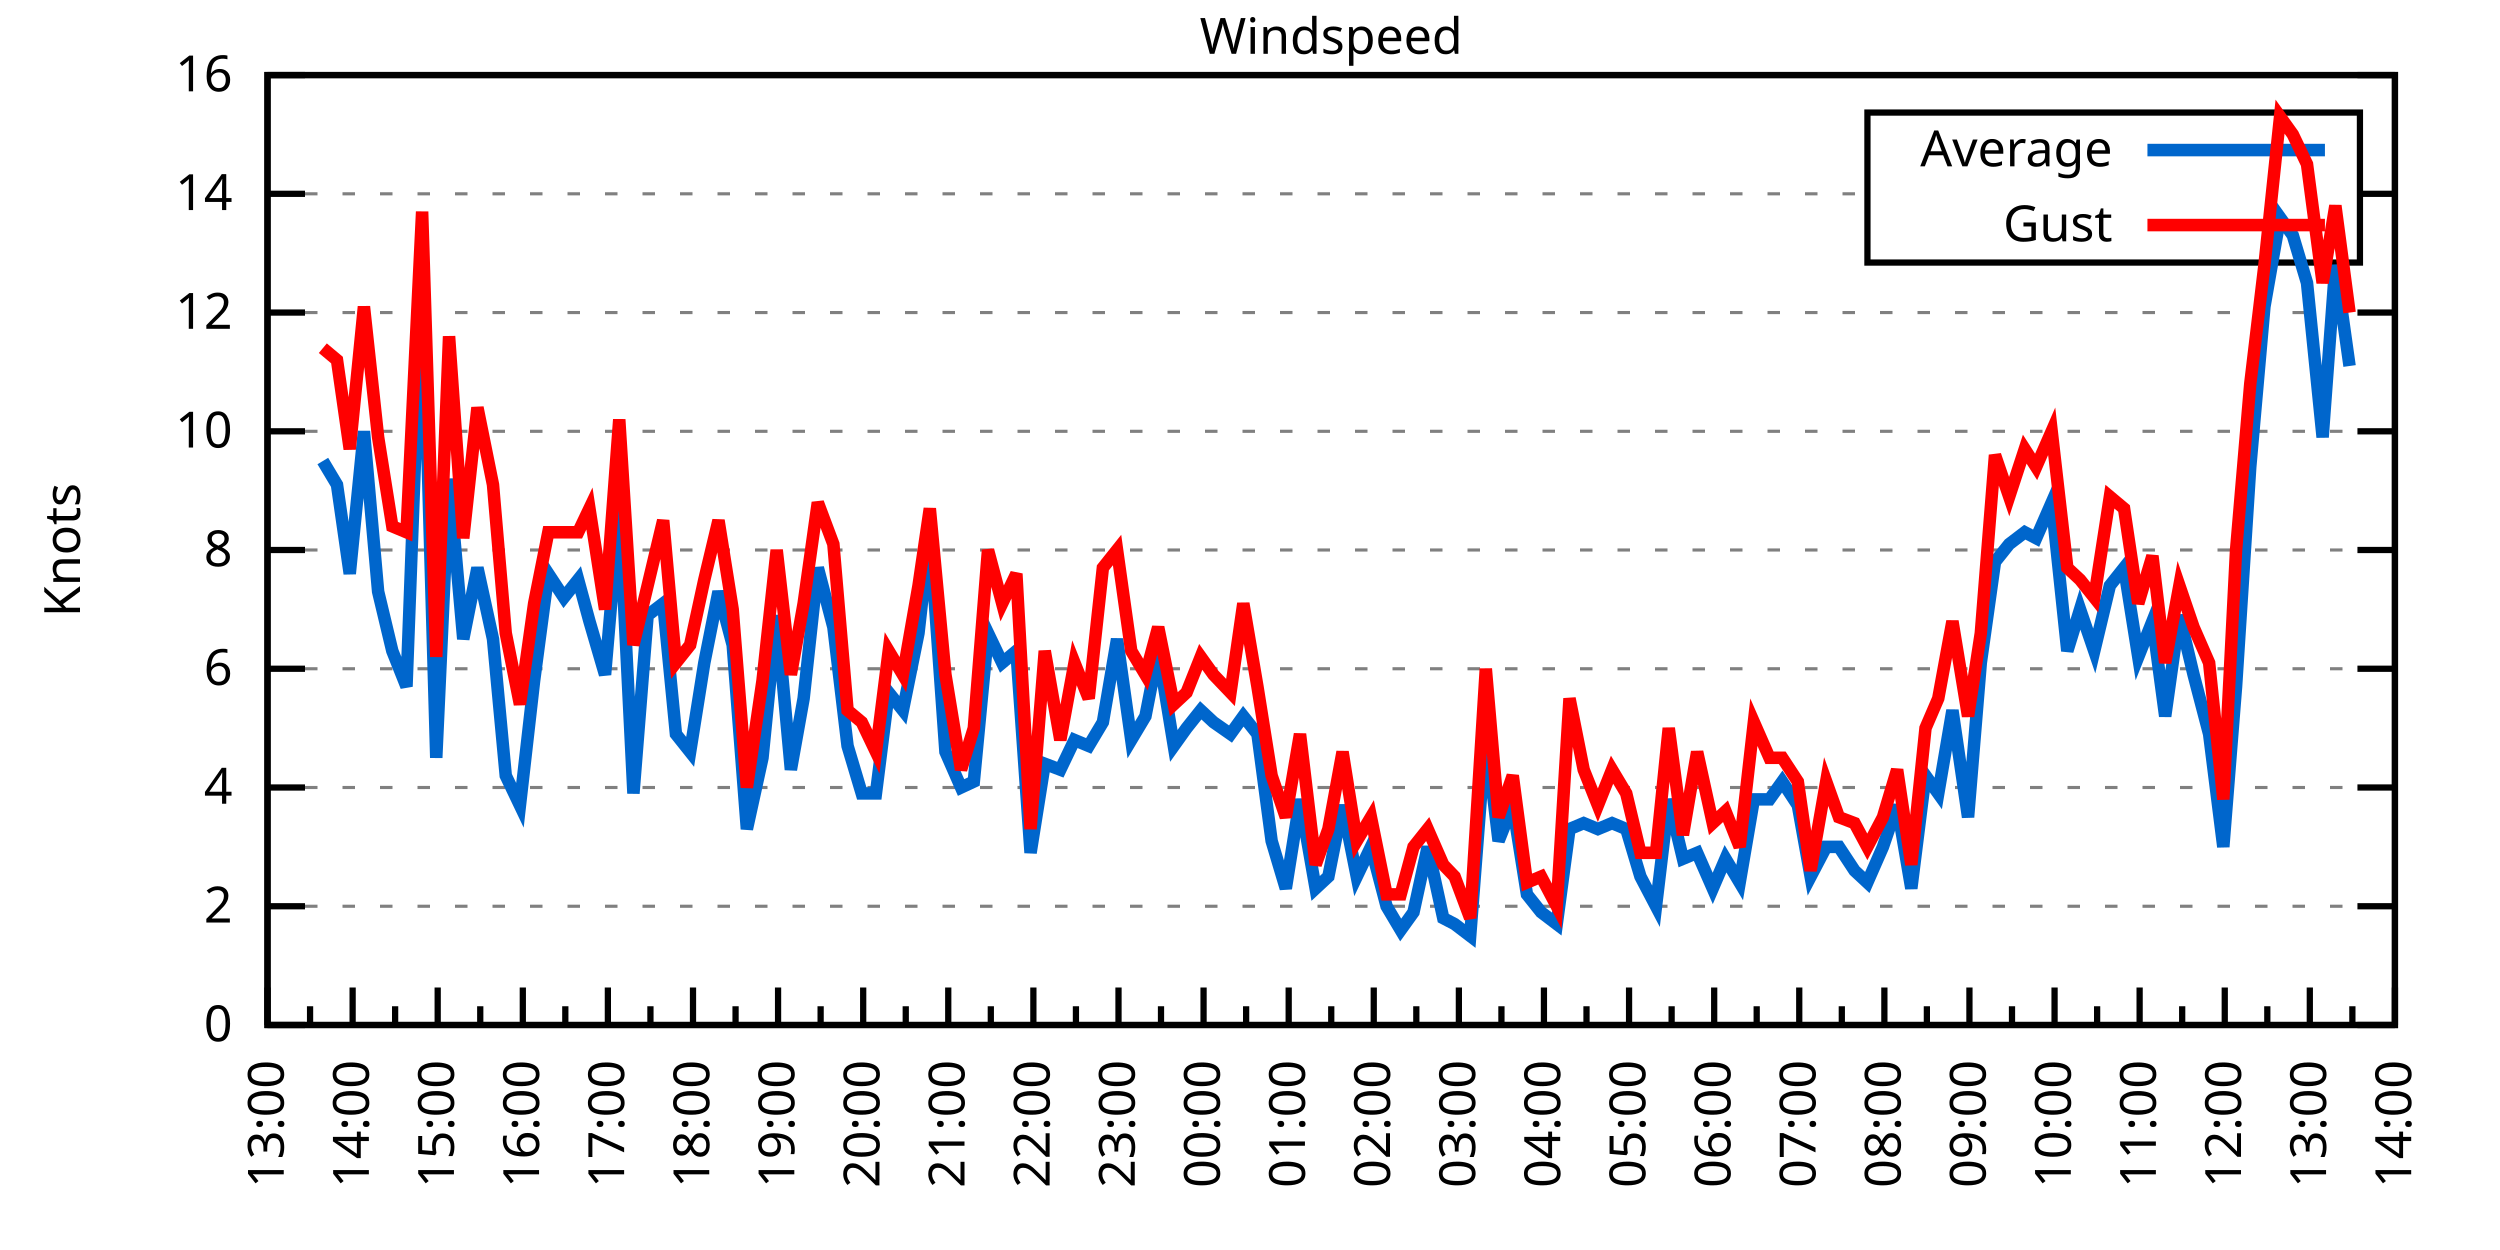
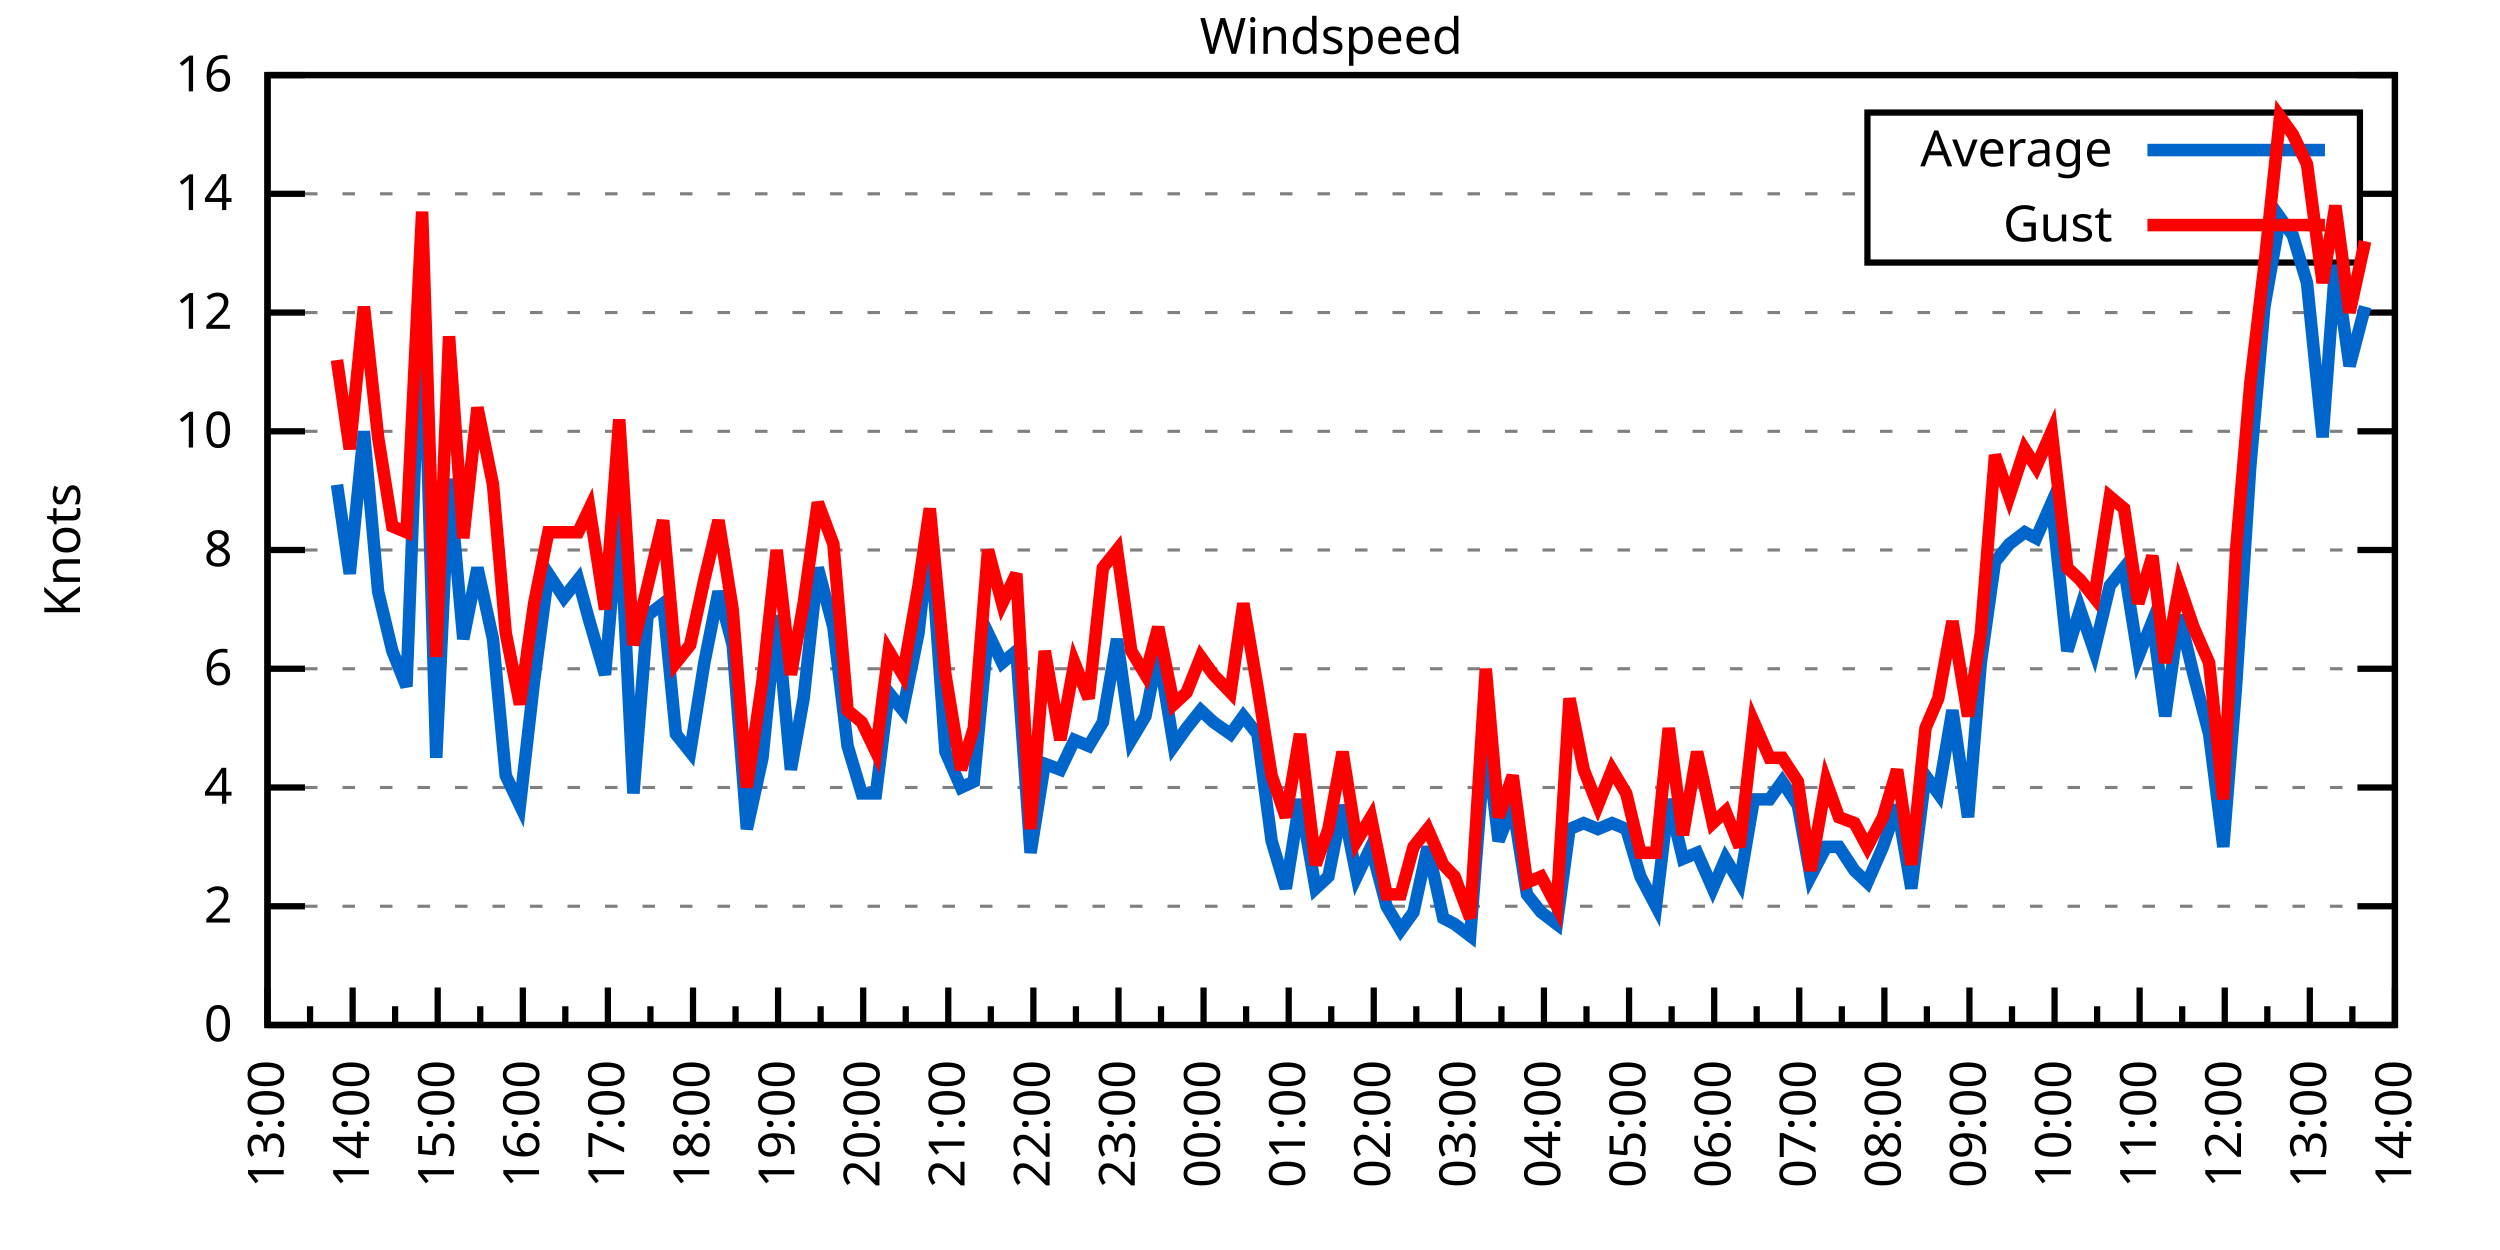
<svg xmlns="http://www.w3.org/2000/svg" xmlns:xlink="http://www.w3.org/1999/xlink" width="400" height="200" viewBox="0 0 400 200">
  <g id="gnuplot_canvas">
    <rect x="0" y="0" width="400" height="200" fill="none" />
    <defs>
      <circle id="gpDot" r="0.5" stroke-width="0.5" stroke="currentColor" />
      <path id="gpPt0" stroke-width="0.333" stroke="currentColor" d="M-1,0 h2 M0,-1 v2" />
      <path id="gpPt1" stroke-width="0.333" stroke="currentColor" d="M-1,-1 L1,1 M1,-1 L-1,1" />
      <path id="gpPt2" stroke-width="0.333" stroke="currentColor" d="M-1,0 L1,0 M0,-1 L0,1 M-1,-1 L1,1 M-1,1 L1,-1" />
      <rect id="gpPt3" stroke-width="0.333" stroke="currentColor" x="-1" y="-1" width="2" height="2" />
      <rect id="gpPt4" stroke-width="0.333" stroke="currentColor" fill="currentColor" x="-1" y="-1" width="2" height="2" />
      <circle id="gpPt5" stroke-width="0.333" stroke="currentColor" cx="0" cy="0" r="1" />
      <use xlink:href="#gpPt5" id="gpPt6" fill="currentColor" stroke="none" />
      <path id="gpPt7" stroke-width="0.333" stroke="currentColor" d="M0,-1.33 L-1.33,0.67 L1.33,0.67 z" />
      <use xlink:href="#gpPt7" id="gpPt8" fill="currentColor" stroke="none" />
      <use xlink:href="#gpPt7" id="gpPt9" stroke="currentColor" transform="rotate(180)" />
      <use xlink:href="#gpPt9" id="gpPt10" fill="currentColor" stroke="none" />
      <use xlink:href="#gpPt3" id="gpPt11" stroke="currentColor" transform="rotate(45)" />
      <use xlink:href="#gpPt11" id="gpPt12" fill="currentColor" stroke="none" />
      <path id="gpPt13" stroke-width="0.333" stroke="currentColor" d="M0,1.330 L1.265,0.411 L0.782,-1.067 L-0.782,-1.076 L-1.265,0.411 z" />
      <use xlink:href="#gpPt13" id="gpPt14" fill="currentColor" stroke="none" />
      <filter id="textbox" filterUnits="objectBoundingBox" x="0" y="0" height="1" width="1">
        <feFlood flood-color="white" flood-opacity="1" result="bgnd" />
        <feComposite in="SourceGraphic" in2="bgnd" operator="atop" />
      </filter>
      <filter id="greybox" filterUnits="objectBoundingBox" x="0" y="0" height="1" width="1">
        <feFlood flood-color="lightgrey" flood-opacity="1" result="grey" />
        <feComposite in="SourceGraphic" in2="grey" operator="atop" />
      </filter>
    </defs>
    <g fill="none" color="white" stroke="currentColor" stroke-width="1.00" stroke-linecap="butt" stroke-linejoin="miter">
</g>
    <g fill="none" color="black" stroke="currentColor" stroke-width="1.00" stroke-linecap="butt" stroke-linejoin="miter">
      <g stroke="none" shape-rendering="crispEdges">
        <polygon fill="rgb(255, 255, 255)" points="42.80,164.00 383.18,164.00 383.18,12.02 42.80,12.02 " />
      </g>
    </g>
    <g fill="none" color="black" stroke="currentColor" stroke-width="1.00" stroke-linecap="butt" stroke-linejoin="miter">
</g>
    <g fill="none" color="black" stroke="black" stroke-width="0.50" stroke-linecap="butt" stroke-linejoin="miter">
</g>
    <g fill="none" color="gray" stroke="currentColor" stroke-width="0.50" stroke-linecap="butt" stroke-linejoin="miter">
      <path stroke="gray" stroke-dasharray="2,4" class="gridline" d="M42.80,164.00 L383.19,164.00  " />
    </g>
    <g fill="none" color="gray" stroke="gray" stroke-width="1.00" stroke-linecap="butt" stroke-linejoin="miter">
</g>
    <g fill="none" color="black" stroke="currentColor" stroke-width="1.00" stroke-linecap="butt" stroke-linejoin="miter">
      <path stroke="black" d="M42.80,164.00 L48.80,164.00 M383.19,164.00 L377.19,164.00  " />
      <g transform="translate(37.20,166.60)" stroke="none" fill="black" font-family="Sans" font-size="8.00" text-anchor="end">
        <text>
          <tspan font-family="Sans"> 0</tspan>
        </text>
      </g>
    </g>
    <g fill="none" color="black" stroke="currentColor" stroke-width="1.00" stroke-linecap="butt" stroke-linejoin="miter">
</g>
    <g fill="none" color="black" stroke="black" stroke-width="0.50" stroke-linecap="butt" stroke-linejoin="miter">
</g>
    <g fill="none" color="gray" stroke="currentColor" stroke-width="0.50" stroke-linecap="butt" stroke-linejoin="miter">
      <path stroke="gray" stroke-dasharray="2,4" class="gridline" d="M42.80,145.00 L383.19,145.00  " />
    </g>
    <g fill="none" color="gray" stroke="gray" stroke-width="1.00" stroke-linecap="butt" stroke-linejoin="miter">
</g>
    <g fill="none" color="black" stroke="currentColor" stroke-width="1.00" stroke-linecap="butt" stroke-linejoin="miter">
      <path stroke="black" d="M42.80,145.00 L48.80,145.00 M383.19,145.00 L377.19,145.00  " />
      <g transform="translate(37.20,147.60)" stroke="none" fill="black" font-family="Sans" font-size="8.00" text-anchor="end">
        <text>
          <tspan font-family="Sans"> 2</tspan>
        </text>
      </g>
    </g>
    <g fill="none" color="black" stroke="currentColor" stroke-width="1.00" stroke-linecap="butt" stroke-linejoin="miter">
</g>
    <g fill="none" color="black" stroke="black" stroke-width="0.50" stroke-linecap="butt" stroke-linejoin="miter">
</g>
    <g fill="none" color="gray" stroke="currentColor" stroke-width="0.50" stroke-linecap="butt" stroke-linejoin="miter">
      <path stroke="gray" stroke-dasharray="2,4" class="gridline" d="M42.80,126.00 L383.19,126.00  " />
    </g>
    <g fill="none" color="gray" stroke="gray" stroke-width="1.00" stroke-linecap="butt" stroke-linejoin="miter">
</g>
    <g fill="none" color="black" stroke="currentColor" stroke-width="1.00" stroke-linecap="butt" stroke-linejoin="miter">
      <path stroke="black" d="M42.80,126.00 L48.80,126.00 M383.19,126.00 L377.19,126.00  " />
      <g transform="translate(37.20,128.60)" stroke="none" fill="black" font-family="Sans" font-size="8.00" text-anchor="end">
        <text>
          <tspan font-family="Sans"> 4</tspan>
        </text>
      </g>
    </g>
    <g fill="none" color="black" stroke="currentColor" stroke-width="1.00" stroke-linecap="butt" stroke-linejoin="miter">
</g>
    <g fill="none" color="black" stroke="black" stroke-width="0.50" stroke-linecap="butt" stroke-linejoin="miter">
</g>
    <g fill="none" color="gray" stroke="currentColor" stroke-width="0.50" stroke-linecap="butt" stroke-linejoin="miter">
      <path stroke="gray" stroke-dasharray="2,4" class="gridline" d="M42.80,107.00 L383.19,107.00  " />
    </g>
    <g fill="none" color="gray" stroke="gray" stroke-width="1.00" stroke-linecap="butt" stroke-linejoin="miter">
</g>
    <g fill="none" color="black" stroke="currentColor" stroke-width="1.00" stroke-linecap="butt" stroke-linejoin="miter">
      <path stroke="black" d="M42.80,107.00 L48.80,107.00 M383.19,107.00 L377.19,107.00  " />
      <g transform="translate(37.20,109.60)" stroke="none" fill="black" font-family="Sans" font-size="8.00" text-anchor="end">
        <text>
          <tspan font-family="Sans"> 6</tspan>
        </text>
      </g>
    </g>
    <g fill="none" color="black" stroke="currentColor" stroke-width="1.00" stroke-linecap="butt" stroke-linejoin="miter">
</g>
    <g fill="none" color="black" stroke="black" stroke-width="0.50" stroke-linecap="butt" stroke-linejoin="miter">
</g>
    <g fill="none" color="gray" stroke="currentColor" stroke-width="0.50" stroke-linecap="butt" stroke-linejoin="miter">
      <path stroke="gray" stroke-dasharray="2,4" class="gridline" d="M42.80,88.00 L383.19,88.00  " />
    </g>
    <g fill="none" color="gray" stroke="gray" stroke-width="1.00" stroke-linecap="butt" stroke-linejoin="miter">
</g>
    <g fill="none" color="black" stroke="currentColor" stroke-width="1.00" stroke-linecap="butt" stroke-linejoin="miter">
      <path stroke="black" d="M42.80,88.00 L48.80,88.00 M383.19,88.00 L377.19,88.00  " />
      <g transform="translate(37.20,90.60)" stroke="none" fill="black" font-family="Sans" font-size="8.00" text-anchor="end">
        <text>
          <tspan font-family="Sans"> 8</tspan>
        </text>
      </g>
    </g>
    <g fill="none" color="black" stroke="currentColor" stroke-width="1.00" stroke-linecap="butt" stroke-linejoin="miter">
</g>
    <g fill="none" color="black" stroke="black" stroke-width="0.50" stroke-linecap="butt" stroke-linejoin="miter">
</g>
    <g fill="none" color="gray" stroke="currentColor" stroke-width="0.50" stroke-linecap="butt" stroke-linejoin="miter">
      <path stroke="gray" stroke-dasharray="2,4" class="gridline" d="M42.80,69.01 L383.19,69.01  " />
    </g>
    <g fill="none" color="gray" stroke="gray" stroke-width="1.00" stroke-linecap="butt" stroke-linejoin="miter">
</g>
    <g fill="none" color="black" stroke="currentColor" stroke-width="1.00" stroke-linecap="butt" stroke-linejoin="miter">
      <path stroke="black" d="M42.80,69.01 L48.80,69.01 M383.19,69.01 L377.19,69.01  " />
      <g transform="translate(37.20,71.61)" stroke="none" fill="black" font-family="Sans" font-size="8.00" text-anchor="end">
        <text>
          <tspan font-family="Sans"> 10</tspan>
        </text>
      </g>
    </g>
    <g fill="none" color="black" stroke="currentColor" stroke-width="1.00" stroke-linecap="butt" stroke-linejoin="miter">
</g>
    <g fill="none" color="black" stroke="black" stroke-width="0.50" stroke-linecap="butt" stroke-linejoin="miter">
</g>
    <g fill="none" color="gray" stroke="currentColor" stroke-width="0.50" stroke-linecap="butt" stroke-linejoin="miter">
      <path stroke="gray" stroke-dasharray="2,4" class="gridline" d="M42.80,50.01 L383.19,50.01  " />
    </g>
    <g fill="none" color="gray" stroke="gray" stroke-width="1.00" stroke-linecap="butt" stroke-linejoin="miter">
</g>
    <g fill="none" color="black" stroke="currentColor" stroke-width="1.00" stroke-linecap="butt" stroke-linejoin="miter">
      <path stroke="black" d="M42.80,50.01 L48.80,50.01 M383.19,50.01 L377.19,50.01  " />
      <g transform="translate(37.20,52.61)" stroke="none" fill="black" font-family="Sans" font-size="8.00" text-anchor="end">
        <text>
          <tspan font-family="Sans"> 12</tspan>
        </text>
      </g>
    </g>
    <g fill="none" color="black" stroke="currentColor" stroke-width="1.00" stroke-linecap="butt" stroke-linejoin="miter">
</g>
    <g fill="none" color="black" stroke="black" stroke-width="0.50" stroke-linecap="butt" stroke-linejoin="miter">
</g>
    <g fill="none" color="gray" stroke="currentColor" stroke-width="0.50" stroke-linecap="butt" stroke-linejoin="miter">
      <path stroke="gray" stroke-dasharray="2,4" class="gridline" d="M42.80,31.01 L298.79,31.01 M377.59,31.01 L383.19,31.01  " />
    </g>
    <g fill="none" color="gray" stroke="gray" stroke-width="1.00" stroke-linecap="butt" stroke-linejoin="miter">
</g>
    <g fill="none" color="black" stroke="currentColor" stroke-width="1.00" stroke-linecap="butt" stroke-linejoin="miter">
      <path stroke="black" d="M42.80,31.01 L48.80,31.01 M383.19,31.01 L377.19,31.01  " />
      <g transform="translate(37.20,33.61)" stroke="none" fill="black" font-family="Sans" font-size="8.00" text-anchor="end">
        <text>
          <tspan font-family="Sans"> 14</tspan>
        </text>
      </g>
    </g>
    <g fill="none" color="black" stroke="currentColor" stroke-width="1.00" stroke-linecap="butt" stroke-linejoin="miter">
</g>
    <g fill="none" color="black" stroke="black" stroke-width="0.50" stroke-linecap="butt" stroke-linejoin="miter">
</g>
    <g fill="none" color="gray" stroke="currentColor" stroke-width="0.50" stroke-linecap="butt" stroke-linejoin="miter">
      <path stroke="gray" stroke-dasharray="2,4" class="gridline" d="M42.80,12.01 L383.19,12.01  " />
    </g>
    <g fill="none" color="gray" stroke="gray" stroke-width="1.00" stroke-linecap="butt" stroke-linejoin="miter">
</g>
    <g fill="none" color="black" stroke="currentColor" stroke-width="1.00" stroke-linecap="butt" stroke-linejoin="miter">
      <path stroke="black" d="M42.80,12.01 L48.80,12.01 M383.19,12.01 L377.19,12.01  " />
      <g transform="translate(37.20,14.61)" stroke="none" fill="black" font-family="Sans" font-size="8.00" text-anchor="end">
        <text>
          <tspan font-family="Sans"> 16</tspan>
        </text>
      </g>
    </g>
    <g fill="none" color="black" stroke="currentColor" stroke-width="1.00" stroke-linecap="butt" stroke-linejoin="miter">
      <path stroke="black" d="M42.80,164.00 L42.80,158.00  " />
      <g transform="translate(45.40,169.60) rotate(270)" stroke="none" fill="black" font-family="Sans" font-size="8.00" text-anchor="end">
        <text>
          <tspan font-family="Sans">13:00</tspan>
        </text>
      </g>
    </g>
    <g fill="none" color="black" stroke="currentColor" stroke-width="1.00" stroke-linecap="butt" stroke-linejoin="miter">
      <path stroke="black" d="M49.61,164.00 L49.61,161.00 M56.42,164.00 L56.42,158.00  " />
      <g transform="translate(59.02,169.60) rotate(270)" stroke="none" fill="black" font-family="Sans" font-size="8.00" text-anchor="end">
        <text>
          <tspan font-family="Sans">14:00</tspan>
        </text>
      </g>
    </g>
    <g fill="none" color="black" stroke="currentColor" stroke-width="1.00" stroke-linecap="butt" stroke-linejoin="miter">
      <path stroke="black" d="M63.22,164.00 L63.22,161.00 M70.03,164.00 L70.03,158.00  " />
      <g transform="translate(72.63,169.60) rotate(270)" stroke="none" fill="black" font-family="Sans" font-size="8.00" text-anchor="end">
        <text>
          <tspan font-family="Sans">15:00</tspan>
        </text>
      </g>
    </g>
    <g fill="none" color="black" stroke="currentColor" stroke-width="1.00" stroke-linecap="butt" stroke-linejoin="miter">
      <path stroke="black" d="M76.84,164.00 L76.84,161.00 M83.65,164.00 L83.65,158.00  " />
      <g transform="translate(86.25,169.60) rotate(270)" stroke="none" fill="black" font-family="Sans" font-size="8.00" text-anchor="end">
        <text>
          <tspan font-family="Sans">16:00</tspan>
        </text>
      </g>
    </g>
    <g fill="none" color="black" stroke="currentColor" stroke-width="1.00" stroke-linecap="butt" stroke-linejoin="miter">
      <path stroke="black" d="M90.45,164.00 L90.45,161.00 M97.26,164.00 L97.26,158.00  " />
      <g transform="translate(99.86,169.60) rotate(270)" stroke="none" fill="black" font-family="Sans" font-size="8.00" text-anchor="end">
        <text>
          <tspan font-family="Sans">17:00</tspan>
        </text>
      </g>
    </g>
    <g fill="none" color="black" stroke="currentColor" stroke-width="1.00" stroke-linecap="butt" stroke-linejoin="miter">
      <path stroke="black" d="M104.07,164.00 L104.07,161.00 M110.88,164.00 L110.88,158.00  " />
      <g transform="translate(113.48,169.60) rotate(270)" stroke="none" fill="black" font-family="Sans" font-size="8.00" text-anchor="end">
        <text>
          <tspan font-family="Sans">18:00</tspan>
        </text>
      </g>
    </g>
    <g fill="none" color="black" stroke="currentColor" stroke-width="1.00" stroke-linecap="butt" stroke-linejoin="miter">
      <path stroke="black" d="M117.69,164.00 L117.69,161.00 M124.49,164.00 L124.49,158.00  " />
      <g transform="translate(127.09,169.60) rotate(270)" stroke="none" fill="black" font-family="Sans" font-size="8.00" text-anchor="end">
        <text>
          <tspan font-family="Sans">19:00</tspan>
        </text>
      </g>
    </g>
    <g fill="none" color="black" stroke="currentColor" stroke-width="1.00" stroke-linecap="butt" stroke-linejoin="miter">
      <path stroke="black" d="M131.30,164.00 L131.30,161.00 M138.11,164.00 L138.11,158.00  " />
      <g transform="translate(140.71,169.60) rotate(270)" stroke="none" fill="black" font-family="Sans" font-size="8.00" text-anchor="end">
        <text>
          <tspan font-family="Sans">20:00</tspan>
        </text>
      </g>
    </g>
    <g fill="none" color="black" stroke="currentColor" stroke-width="1.00" stroke-linecap="butt" stroke-linejoin="miter">
      <path stroke="black" d="M144.92,164.00 L144.92,161.00 M151.72,164.00 L151.72,158.00  " />
      <g transform="translate(154.32,169.60) rotate(270)" stroke="none" fill="black" font-family="Sans" font-size="8.00" text-anchor="end">
        <text>
          <tspan font-family="Sans">21:00</tspan>
        </text>
      </g>
    </g>
    <g fill="none" color="black" stroke="currentColor" stroke-width="1.00" stroke-linecap="butt" stroke-linejoin="miter">
      <path stroke="black" d="M158.53,164.00 L158.53,161.00 M165.34,164.00 L165.34,158.00  " />
      <g transform="translate(167.94,169.60) rotate(270)" stroke="none" fill="black" font-family="Sans" font-size="8.00" text-anchor="end">
        <text>
          <tspan font-family="Sans">22:00</tspan>
        </text>
      </g>
    </g>
    <g fill="none" color="black" stroke="currentColor" stroke-width="1.00" stroke-linecap="butt" stroke-linejoin="miter">
      <path stroke="black" d="M172.15,164.00 L172.15,161.00 M178.96,164.00 L178.96,158.00  " />
      <g transform="translate(181.56,169.60) rotate(270)" stroke="none" fill="black" font-family="Sans" font-size="8.00" text-anchor="end">
        <text>
          <tspan font-family="Sans">23:00</tspan>
        </text>
      </g>
    </g>
    <g fill="none" color="black" stroke="currentColor" stroke-width="1.00" stroke-linecap="butt" stroke-linejoin="miter">
      <path stroke="black" d="M185.76,164.00 L185.76,161.00 M192.57,164.00 L192.57,158.00  " />
      <g transform="translate(195.17,169.60) rotate(270)" stroke="none" fill="black" font-family="Sans" font-size="8.00" text-anchor="end">
        <text>
          <tspan font-family="Sans">00:00</tspan>
        </text>
      </g>
    </g>
    <g fill="none" color="black" stroke="currentColor" stroke-width="1.00" stroke-linecap="butt" stroke-linejoin="miter">
      <path stroke="black" d="M199.38,164.00 L199.38,161.00 M206.19,164.00 L206.19,158.00  " />
      <g transform="translate(208.79,169.60) rotate(270)" stroke="none" fill="black" font-family="Sans" font-size="8.00" text-anchor="end">
        <text>
          <tspan font-family="Sans">01:00</tspan>
        </text>
      </g>
    </g>
    <g fill="none" color="black" stroke="currentColor" stroke-width="1.00" stroke-linecap="butt" stroke-linejoin="miter">
      <path stroke="black" d="M213.00,164.00 L213.00,161.00 M219.80,164.00 L219.80,158.00  " />
      <g transform="translate(222.40,169.60) rotate(270)" stroke="none" fill="black" font-family="Sans" font-size="8.00" text-anchor="end">
        <text>
          <tspan font-family="Sans">02:00</tspan>
        </text>
      </g>
    </g>
    <g fill="none" color="black" stroke="currentColor" stroke-width="1.00" stroke-linecap="butt" stroke-linejoin="miter">
      <path stroke="black" d="M226.61,164.00 L226.61,161.00 M233.42,164.00 L233.42,158.00  " />
      <g transform="translate(236.02,169.60) rotate(270)" stroke="none" fill="black" font-family="Sans" font-size="8.00" text-anchor="end">
        <text>
          <tspan font-family="Sans">03:00</tspan>
        </text>
      </g>
    </g>
    <g fill="none" color="black" stroke="currentColor" stroke-width="1.00" stroke-linecap="butt" stroke-linejoin="miter">
      <path stroke="black" d="M240.23,164.00 L240.23,161.00 M247.03,164.00 L247.03,158.00  " />
      <g transform="translate(249.63,169.60) rotate(270)" stroke="none" fill="black" font-family="Sans" font-size="8.00" text-anchor="end">
        <text>
          <tspan font-family="Sans">04:00</tspan>
        </text>
      </g>
    </g>
    <g fill="none" color="black" stroke="currentColor" stroke-width="1.00" stroke-linecap="butt" stroke-linejoin="miter">
      <path stroke="black" d="M253.84,164.00 L253.84,161.00 M260.65,164.00 L260.65,158.00  " />
      <g transform="translate(263.25,169.60) rotate(270)" stroke="none" fill="black" font-family="Sans" font-size="8.00" text-anchor="end">
        <text>
          <tspan font-family="Sans">05:00</tspan>
        </text>
      </g>
    </g>
    <g fill="none" color="black" stroke="currentColor" stroke-width="1.00" stroke-linecap="butt" stroke-linejoin="miter">
      <path stroke="black" d="M267.46,164.00 L267.46,161.00 M274.27,164.00 L274.27,158.00  " />
      <g transform="translate(276.87,169.60) rotate(270)" stroke="none" fill="black" font-family="Sans" font-size="8.00" text-anchor="end">
        <text>
          <tspan font-family="Sans">06:00</tspan>
        </text>
      </g>
    </g>
    <g fill="none" color="black" stroke="currentColor" stroke-width="1.00" stroke-linecap="butt" stroke-linejoin="miter">
      <path stroke="black" d="M281.07,164.00 L281.07,161.00 M287.88,164.00 L287.88,158.00  " />
      <g transform="translate(290.48,169.60) rotate(270)" stroke="none" fill="black" font-family="Sans" font-size="8.00" text-anchor="end">
        <text>
          <tspan font-family="Sans">07:00</tspan>
        </text>
      </g>
    </g>
    <g fill="none" color="black" stroke="currentColor" stroke-width="1.00" stroke-linecap="butt" stroke-linejoin="miter">
      <path stroke="black" d="M294.69,164.00 L294.69,161.00 M301.50,164.00 L301.50,158.00  " />
      <g transform="translate(304.10,169.60) rotate(270)" stroke="none" fill="black" font-family="Sans" font-size="8.00" text-anchor="end">
        <text>
          <tspan font-family="Sans">08:00</tspan>
        </text>
      </g>
    </g>
    <g fill="none" color="black" stroke="currentColor" stroke-width="1.00" stroke-linecap="butt" stroke-linejoin="miter">
      <path stroke="black" d="M308.30,164.00 L308.30,161.00 M315.11,164.00 L315.11,158.00  " />
      <g transform="translate(317.71,169.60) rotate(270)" stroke="none" fill="black" font-family="Sans" font-size="8.00" text-anchor="end">
        <text>
          <tspan font-family="Sans">09:00</tspan>
        </text>
      </g>
    </g>
    <g fill="none" color="black" stroke="currentColor" stroke-width="1.00" stroke-linecap="butt" stroke-linejoin="miter">
      <path stroke="black" d="M321.92,164.00 L321.92,161.00 M328.73,164.00 L328.73,158.00  " />
      <g transform="translate(331.33,169.60) rotate(270)" stroke="none" fill="black" font-family="Sans" font-size="8.00" text-anchor="end">
        <text>
          <tspan font-family="Sans">10:00</tspan>
        </text>
      </g>
    </g>
    <g fill="none" color="black" stroke="currentColor" stroke-width="1.00" stroke-linecap="butt" stroke-linejoin="miter">
      <path stroke="black" d="M335.54,164.00 L335.54,161.00 M342.34,164.00 L342.34,158.00  " />
      <g transform="translate(344.94,169.60) rotate(270)" stroke="none" fill="black" font-family="Sans" font-size="8.00" text-anchor="end">
        <text>
          <tspan font-family="Sans">11:00</tspan>
        </text>
      </g>
    </g>
    <g fill="none" color="black" stroke="currentColor" stroke-width="1.00" stroke-linecap="butt" stroke-linejoin="miter">
      <path stroke="black" d="M349.15,164.00 L349.15,161.00 M355.96,164.00 L355.96,158.00  " />
      <g transform="translate(358.56,169.60) rotate(270)" stroke="none" fill="black" font-family="Sans" font-size="8.00" text-anchor="end">
        <text>
          <tspan font-family="Sans">12:00</tspan>
        </text>
      </g>
    </g>
    <g fill="none" color="black" stroke="currentColor" stroke-width="1.00" stroke-linecap="butt" stroke-linejoin="miter">
      <path stroke="black" d="M362.77,164.00 L362.77,161.00 M369.57,164.00 L369.57,158.00  " />
      <g transform="translate(372.17,169.60) rotate(270)" stroke="none" fill="black" font-family="Sans" font-size="8.00" text-anchor="end">
        <text>
          <tspan font-family="Sans">13:00</tspan>
        </text>
      </g>
    </g>
    <g fill="none" color="black" stroke="currentColor" stroke-width="1.00" stroke-linecap="butt" stroke-linejoin="miter">
      <path stroke="black" d="M376.38,164.00 L376.38,161.00 M383.19,164.00 L383.19,158.00  " />
      <g transform="translate(385.79,169.60) rotate(270)" stroke="none" fill="black" font-family="Sans" font-size="8.00" text-anchor="end">
        <text>
          <tspan font-family="Sans">14:00</tspan>
        </text>
      </g>
    </g>
    <g fill="none" color="black" stroke="currentColor" stroke-width="1.00" stroke-linecap="butt" stroke-linejoin="miter">
</g>
    <g fill="none" color="black" stroke="currentColor" stroke-width="1.00" stroke-linecap="butt" stroke-linejoin="miter">
      <path stroke="black" d="M42.80,12.01 L42.80,164.00 L383.19,164.00 L383.19,12.01 L42.80,12.01 Z  " />
    </g>
    <g fill="none" color="black" stroke="currentColor" stroke-width="1.00" stroke-linecap="butt" stroke-linejoin="miter">
      <g transform="translate(12.80,88.01) rotate(270)" stroke="none" fill="black" font-family="Sans" font-size="8.00" text-anchor="middle">
        <text>
          <tspan font-family="Sans">Knots</tspan>
        </text>
      </g>
    </g>
    <g fill="none" color="black" stroke="currentColor" stroke-width="1.00" stroke-linecap="butt" stroke-linejoin="miter">
</g>
    <g fill="none" color="black" stroke="currentColor" stroke-width="1.00" stroke-linecap="butt" stroke-linejoin="miter">
      <path stroke="black" d="M298.79,42.01 L298.79,18.01 L377.59,18.01 L377.59,42.01 L298.79,42.01 Z  " />
    </g>
    <g id="Windspeed_plot_1">
      <g fill="none" color="white" stroke="black" stroke-width="2.00" stroke-linecap="butt" stroke-linejoin="miter">
</g>
      <g fill="none" color="black" stroke="currentColor" stroke-width="2.00" stroke-linecap="butt" stroke-linejoin="miter">
        <g transform="translate(337.99,26.61)" stroke="none" fill="black" font-family="Sans" font-size="8.00" text-anchor="end">
          <text>
            <tspan font-family="Sans">Average</tspan>
          </text>
        </g>
      </g>
      <g fill="none" color="black" stroke="currentColor" stroke-width="2.00" stroke-linecap="butt" stroke-linejoin="miter">
-         <path stroke="rgb(  0, 102, 204)" d="M343.59,24.01 L371.99,24.01 M51.65,73.76 L53.92,77.56 L55.96,91.80 L58.23,69.01 L60.50,94.65 L62.77,104.15   L65.04,109.85 L67.54,43.36 L69.80,121.25 L71.85,76.61 L74.12,102.25 L76.39,90.85 L78.88,102.25 L80.92,124.10   L83.19,128.85 L85.46,108.90 L87.73,91.80 L90.23,95.60 L92.50,92.75 L94.31,99.40 L96.81,107.95 L99.08,81.36   L101.35,126.95 L103.62,98.45 L106.11,96.55 L108.15,117.45 L110.42,120.30 L112.69,106.05 L114.96,94.65 L117.23,103.20   L119.50,132.65 L122.00,121.25 L124.27,98.45 L126.54,123.15 L128.58,111.75 L130.85,90.85 L133.34,100.35 L135.61,119.35   L137.88,126.95 L140.15,126.95 L142.19,110.80 L144.46,113.65 L146.96,101.30 L148.77,85.16 L151.27,120.30 L153.77,126.00   L155.81,125.05 L158.08,101.30 L160.35,106.05 L162.62,104.15 L164.89,136.45 L167.16,122.20 L169.65,123.15 L171.92,118.40   L174.19,119.35 L176.46,115.55 L178.73,102.25 L181.00,118.40 L183.27,114.60 L185.31,104.15 L187.81,119.35 L189.85,116.50   L192.12,113.65 L194.16,115.55 L196.88,117.45 L198.93,114.60 L201.19,117.45 L203.46,134.55 L205.73,142.15 L208.00,127.90   L210.50,142.15 L212.54,140.25 L214.81,128.85 L217.08,140.25 L219.35,135.50 L221.85,145.00 L224.11,148.80 L226.16,145.95   L228.43,135.50 L230.92,146.90 L232.74,147.85 L235.23,149.75 L237.73,117.45 L239.77,134.55 L242.04,128.85 L244.31,143.10   L246.58,145.95 L249.08,147.85 L251.12,132.65 L253.39,131.70 L255.66,132.65 L257.93,131.70 L260.20,132.65 L262.47,140.25   L264.96,145.00 L267.00,127.90 L269.27,137.40 L271.54,136.45 L274.04,142.15 L276.08,137.40 L278.35,141.20 L280.62,127.90   L283.12,127.90 L285.16,125.05 L287.65,128.85 L289.70,140.25 L292.19,135.50 L294.23,135.50 L296.73,139.30 L298.77,141.20   L301.27,135.50 L303.54,128.85 L305.81,142.15 L308.08,124.10 L310.12,126.95 L312.39,113.65 L314.89,130.75 L316.93,106.05   L319.20,89.90 L321.47,87.06 L323.96,85.16 L325.78,86.11 L328.27,80.41 L330.77,104.15 L332.81,97.50 L335.08,104.15   L337.58,93.70 L339.85,90.85 L342.12,105.10 L344.39,99.40 L346.43,114.60 L348.70,98.45 L350.97,107.95 L353.46,117.45   L355.73,135.50 L357.77,109.85 L360.04,74.71 L362.31,49.06 L364.81,34.81 L366.85,37.66 L369.12,45.26 L371.62,69.96   L373.66,42.41 L375.93,58.56  " />
+         <path stroke="rgb(  0, 102, 204)" d="M343.59,24.01 L371.99,24.01 M53.92,77.56 L55.96,91.80 L58.23,69.01 L60.50,94.65 L62.77,104.15 L65.04,109.85   L67.54,43.36 L69.80,121.25 L71.85,76.61 L74.12,102.25 L76.39,90.85 L78.88,102.25 L80.92,124.10 L83.19,128.85   L85.46,108.90 L87.73,91.80 L90.23,95.60 L92.50,92.75 L94.31,99.40 L96.81,107.95 L99.08,81.36 L101.35,126.95   L103.62,98.45 L106.11,96.55 L108.15,117.45 L110.42,120.30 L112.69,106.05 L114.96,94.65 L117.23,103.20 L119.50,132.65   L122.00,121.25 L124.27,98.45 L126.54,123.15 L128.58,111.75 L130.85,90.85 L133.34,100.35 L135.61,119.35 L137.88,126.95   L140.15,126.95 L142.19,110.80 L144.46,113.65 L146.96,101.30 L148.77,85.16 L151.27,120.30 L153.77,126.00 L155.81,125.05   L158.08,101.30 L160.35,106.05 L162.62,104.15 L164.89,136.45 L167.16,122.20 L169.65,123.15 L171.92,118.40 L174.19,119.35   L176.46,115.55 L178.73,102.25 L181.00,118.40 L183.27,114.60 L185.31,104.15 L187.81,119.35 L189.85,116.50 L192.12,113.65   L194.16,115.55 L196.88,117.45 L198.93,114.60 L201.19,117.45 L203.46,134.55 L205.73,142.15 L208.00,127.90 L210.50,142.15   L212.54,140.25 L214.81,128.85 L217.08,140.25 L219.35,135.50 L221.85,145.00 L224.11,148.80 L226.16,145.95 L228.43,135.50   L230.92,146.90 L232.74,147.85 L235.23,149.75 L237.73,117.45 L239.77,134.55 L242.04,128.85 L244.31,143.10 L246.58,145.95   L249.08,147.85 L251.12,132.65 L253.39,131.70 L255.66,132.65 L257.93,131.70 L260.20,132.65 L262.47,140.25 L264.96,145.00   L267.00,127.90 L269.27,137.40 L271.54,136.45 L274.04,142.15 L276.08,137.40 L278.35,141.20 L280.62,127.90 L283.12,127.90   L285.16,125.05 L287.65,128.85 L289.70,140.25 L292.19,135.50 L294.23,135.50 L296.73,139.30 L298.77,141.20 L301.27,135.50   L303.54,128.85 L305.81,142.15 L308.08,124.10 L310.12,126.95 L312.39,113.65 L314.89,130.75 L316.93,106.05 L319.20,89.90   L321.47,87.06 L323.96,85.16 L325.78,86.11 L328.27,80.41 L330.77,104.15 L332.81,97.50 L335.08,104.15 L337.58,93.70   L339.85,90.85 L342.12,105.10 L344.39,99.40 L346.43,114.60 L348.70,98.45 L350.97,107.95 L353.46,117.45 L355.73,135.50   L357.77,109.85 L360.04,74.71 L362.31,49.06 L364.81,34.81 L366.85,37.66 L369.12,45.26 L371.62,69.96 L373.66,42.41   L375.93,58.56 L378.42,49.06  " />
      </g>
    </g>
    <g id="Windspeed_plot_2">
      <g fill="none" color="black" stroke="currentColor" stroke-width="2.00" stroke-linecap="butt" stroke-linejoin="miter">
        <g transform="translate(337.99,38.61)" stroke="none" fill="black" font-family="Sans" font-size="8.00" text-anchor="end">
          <text>
            <tspan font-family="Sans">Gust</tspan>
          </text>
        </g>
      </g>
      <g fill="none" color="black" stroke="currentColor" stroke-width="2.00" stroke-linecap="butt" stroke-linejoin="miter">
-         <path stroke="rgb(255,   0,   0)" d="M343.59,36.01 L371.99,36.01 M51.65,55.71 L53.92,57.61 L55.96,71.86 L58.23,49.06 L60.50,69.96 L62.77,84.21   L65.04,85.16 L67.54,33.86 L69.80,105.10 L71.85,53.81 L74.12,86.11 L76.39,65.21 L78.88,77.56 L80.92,101.30   L83.19,112.70 L85.46,96.55 L87.73,85.16 L90.23,85.16 L92.50,85.16 L94.31,81.36 L96.81,97.50 L99.08,67.11   L101.35,103.20 L103.62,93.70 L106.11,83.26 L108.15,106.05 L110.42,103.20 L112.69,92.75 L114.96,83.26 L117.23,97.50   L119.50,126.00 L122.00,108.90 L124.27,88.00 L126.54,107.95 L128.58,96.55 L130.85,80.41 L133.34,87.06 L135.61,113.65   L137.88,115.55 L140.15,120.30 L142.19,104.15 L144.46,107.95 L146.96,93.70 L148.77,81.36 L151.27,107.95 L153.77,123.15   L155.81,116.50 L158.08,88.00 L160.35,96.55 L162.62,91.80 L164.89,132.65 L167.16,104.15 L169.65,118.40 L171.92,106.05   L174.19,111.75 L176.46,90.85 L178.73,88.00 L181.00,104.15 L183.27,107.95 L185.31,100.35 L187.81,112.70 L189.85,110.80   L192.12,105.10 L194.16,107.95 L196.88,110.80 L198.93,96.55 L201.19,109.85 L203.46,124.10 L205.73,130.75 L208.00,117.45   L210.50,138.35 L212.54,132.65 L214.81,120.30 L217.08,134.55 L219.35,130.75 L221.85,143.10 L224.11,143.10 L226.16,135.50   L228.43,132.65 L230.92,138.35 L232.74,140.25 L235.23,146.90 L237.73,107.00 L239.77,130.75 L242.04,124.10 L244.31,141.20   L246.58,140.25 L249.08,145.00 L251.12,111.75 L253.39,123.15 L255.66,128.85 L257.93,123.15 L260.20,126.95 L262.47,136.45   L264.96,136.45 L267.00,116.50 L269.27,133.60 L271.54,120.30 L274.04,131.70 L276.08,129.80 L278.35,135.50 L280.62,115.55   L283.12,121.25 L285.16,121.25 L287.65,125.05 L289.70,139.30 L292.19,125.05 L294.23,130.75 L296.73,131.70 L298.77,135.50   L301.27,130.75 L303.54,123.15 L305.81,138.35 L308.08,116.50 L310.12,111.75 L312.39,99.40 L314.89,114.60 L316.93,101.30   L319.20,72.81 L321.47,79.46 L323.96,71.86 L325.78,74.71 L328.27,69.01 L330.77,90.85 L332.81,92.75 L335.08,95.60   L337.58,79.46 L339.85,81.36 L342.12,96.55 L344.39,88.95 L346.43,106.05 L348.70,93.70 L350.97,100.35 L353.46,106.05   L355.73,127.90 L357.77,88.00 L360.04,61.41 L362.31,42.41 L364.81,18.66 L366.85,21.51 L369.12,26.26 L371.62,45.26   L373.66,32.91 L375.93,50.01  " />
+         <path stroke="rgb(255,   0,   0)" d="M343.59,36.01 L371.99,36.01 M53.92,57.61 L55.96,71.86 L58.23,49.06 L60.50,69.96 L62.77,84.21 L65.04,85.16   L67.54,33.86 L69.80,105.10 L71.85,53.81 L74.12,86.11 L76.39,65.21 L78.88,77.56 L80.92,101.30 L83.19,112.70   L85.46,96.55 L87.73,85.16 L90.23,85.16 L92.50,85.16 L94.31,81.36 L96.81,97.50 L99.08,67.11 L101.35,103.20   L103.62,93.70 L106.11,83.26 L108.15,106.05 L110.42,103.20 L112.69,92.75 L114.96,83.26 L117.23,97.50 L119.50,126.00   L122.00,108.90 L124.27,88.00 L126.54,107.95 L128.58,96.55 L130.85,80.41 L133.34,87.06 L135.61,113.65 L137.88,115.55   L140.15,120.30 L142.19,104.15 L144.46,107.95 L146.96,93.70 L148.77,81.36 L151.27,107.95 L153.77,123.15 L155.81,116.50   L158.08,88.00 L160.35,96.55 L162.62,91.80 L164.89,132.65 L167.16,104.15 L169.65,118.40 L171.92,106.05 L174.19,111.75   L176.46,90.85 L178.73,88.00 L181.00,104.15 L183.27,107.95 L185.31,100.35 L187.81,112.70 L189.85,110.80 L192.12,105.10   L194.16,107.95 L196.88,110.80 L198.93,96.55 L201.19,109.85 L203.46,124.10 L205.73,130.75 L208.00,117.45 L210.50,138.35   L212.54,132.65 L214.81,120.30 L217.08,134.55 L219.35,130.75 L221.85,143.10 L224.11,143.10 L226.16,135.50 L228.43,132.65   L230.92,138.35 L232.74,140.25 L235.23,146.90 L237.73,107.00 L239.77,130.75 L242.04,124.10 L244.31,141.20 L246.58,140.25   L249.08,145.00 L251.12,111.75 L253.39,123.15 L255.66,128.85 L257.93,123.15 L260.20,126.95 L262.47,136.45 L264.96,136.45   L267.00,116.50 L269.27,133.60 L271.54,120.30 L274.04,131.70 L276.08,129.80 L278.35,135.50 L280.62,115.55 L283.12,121.25   L285.16,121.25 L287.65,125.05 L289.70,139.30 L292.19,125.05 L294.23,130.75 L296.73,131.70 L298.77,135.50 L301.27,130.75   L303.54,123.15 L305.81,138.35 L308.08,116.50 L310.12,111.75 L312.39,99.40 L314.89,114.60 L316.93,101.30 L319.20,72.81   L321.47,79.46 L323.96,71.86 L325.78,74.71 L328.27,69.01 L330.77,90.85 L332.81,92.75 L335.08,95.60 L337.58,79.46   L339.85,81.36 L342.12,96.55 L344.39,88.95 L346.43,106.05 L348.70,93.70 L350.97,100.35 L353.46,106.05 L355.73,127.90   L357.77,88.00 L360.04,61.41 L362.31,42.41 L364.81,18.66 L366.85,21.51 L369.12,26.26 L371.62,45.26 L373.66,32.91   L375.93,50.01 L378.42,38.61  " />
      </g>
    </g>
    <g fill="none" color="black" stroke="currentColor" stroke-width="2.00" stroke-linecap="butt" stroke-linejoin="miter">
</g>
    <g fill="none" color="black" stroke="black" stroke-width="1.00" stroke-linecap="butt" stroke-linejoin="miter">
</g>
    <g fill="none" color="black" stroke="currentColor" stroke-width="1.00" stroke-linecap="butt" stroke-linejoin="miter">
      <path stroke="black" d="M42.80,12.01 L42.80,164.00 L383.19,164.00 L383.19,12.01 L42.80,12.01 Z  " />
    </g>
    <g fill="none" color="black" stroke="currentColor" stroke-width="1.00" stroke-linecap="butt" stroke-linejoin="miter">
      <g transform="translate(212.99,8.61)" stroke="none" fill="black" font-family="Sans" font-size="8.00" text-anchor="middle">
        <text>
          <tspan font-family="Sans">Windspeed</tspan>
        </text>
      </g>
    </g>
    <g fill="none" color="black" stroke="currentColor" stroke-width="1.00" stroke-linecap="butt" stroke-linejoin="miter">
</g>
  </g>
</svg>
